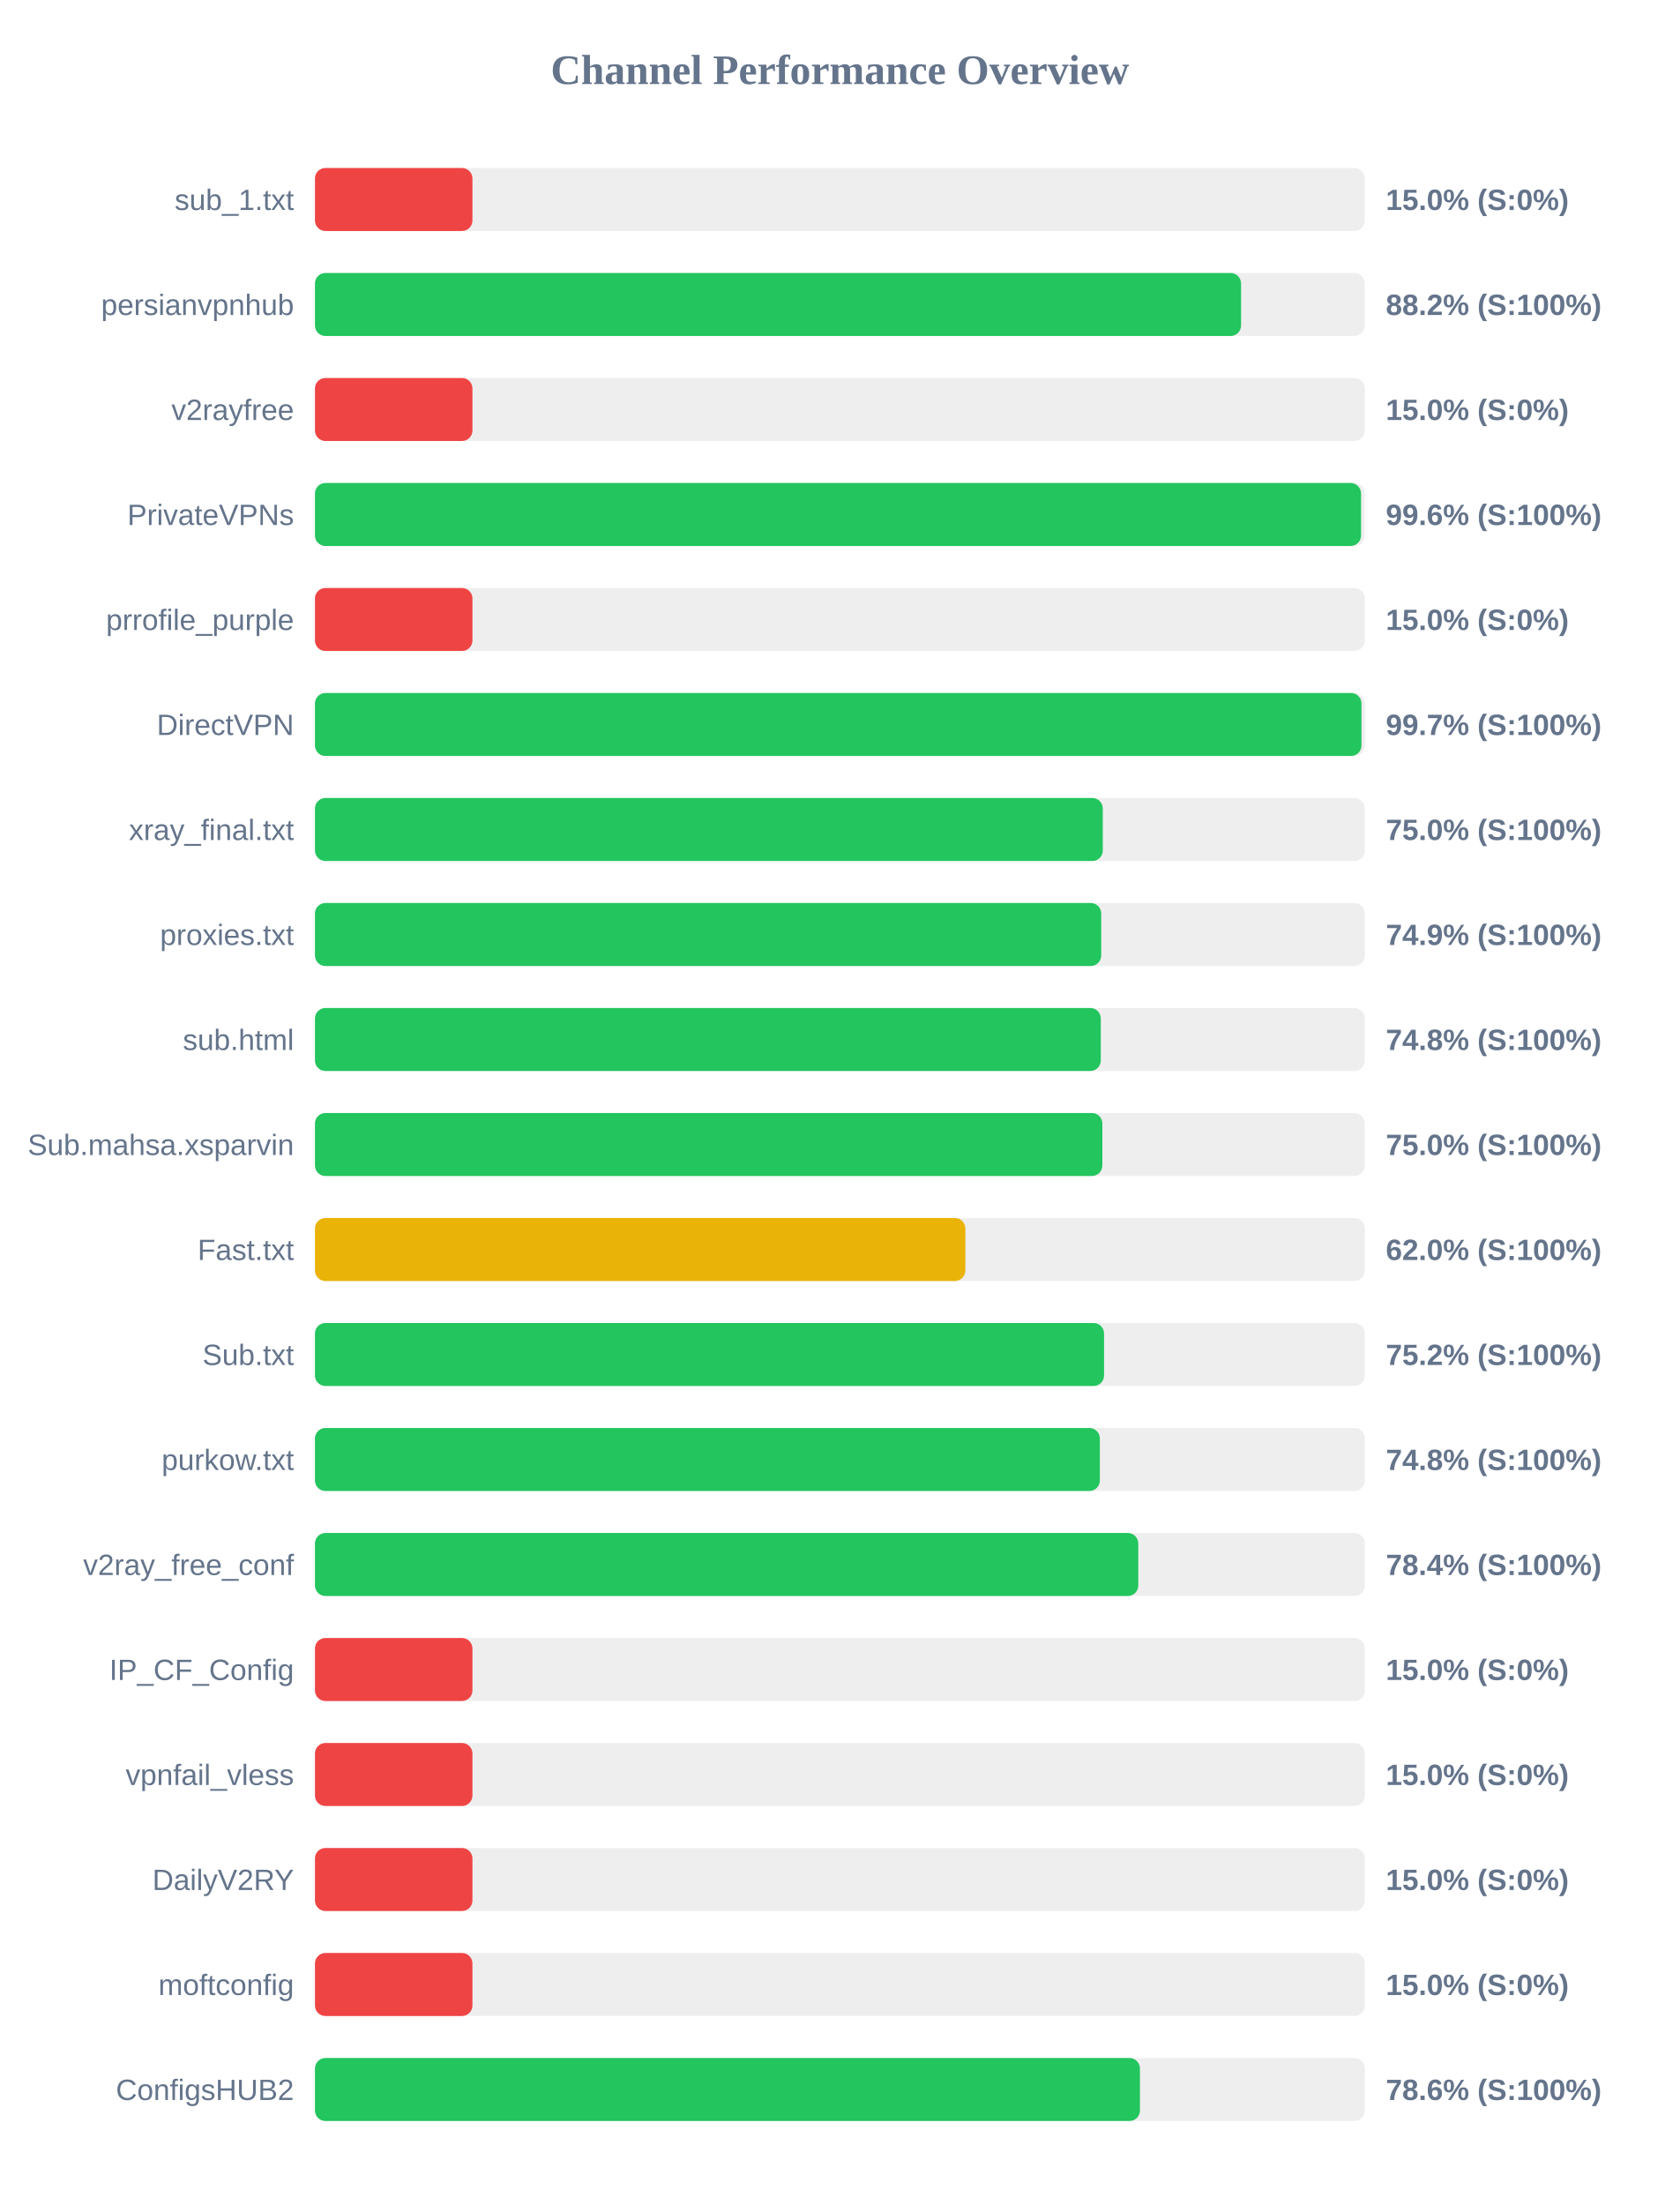
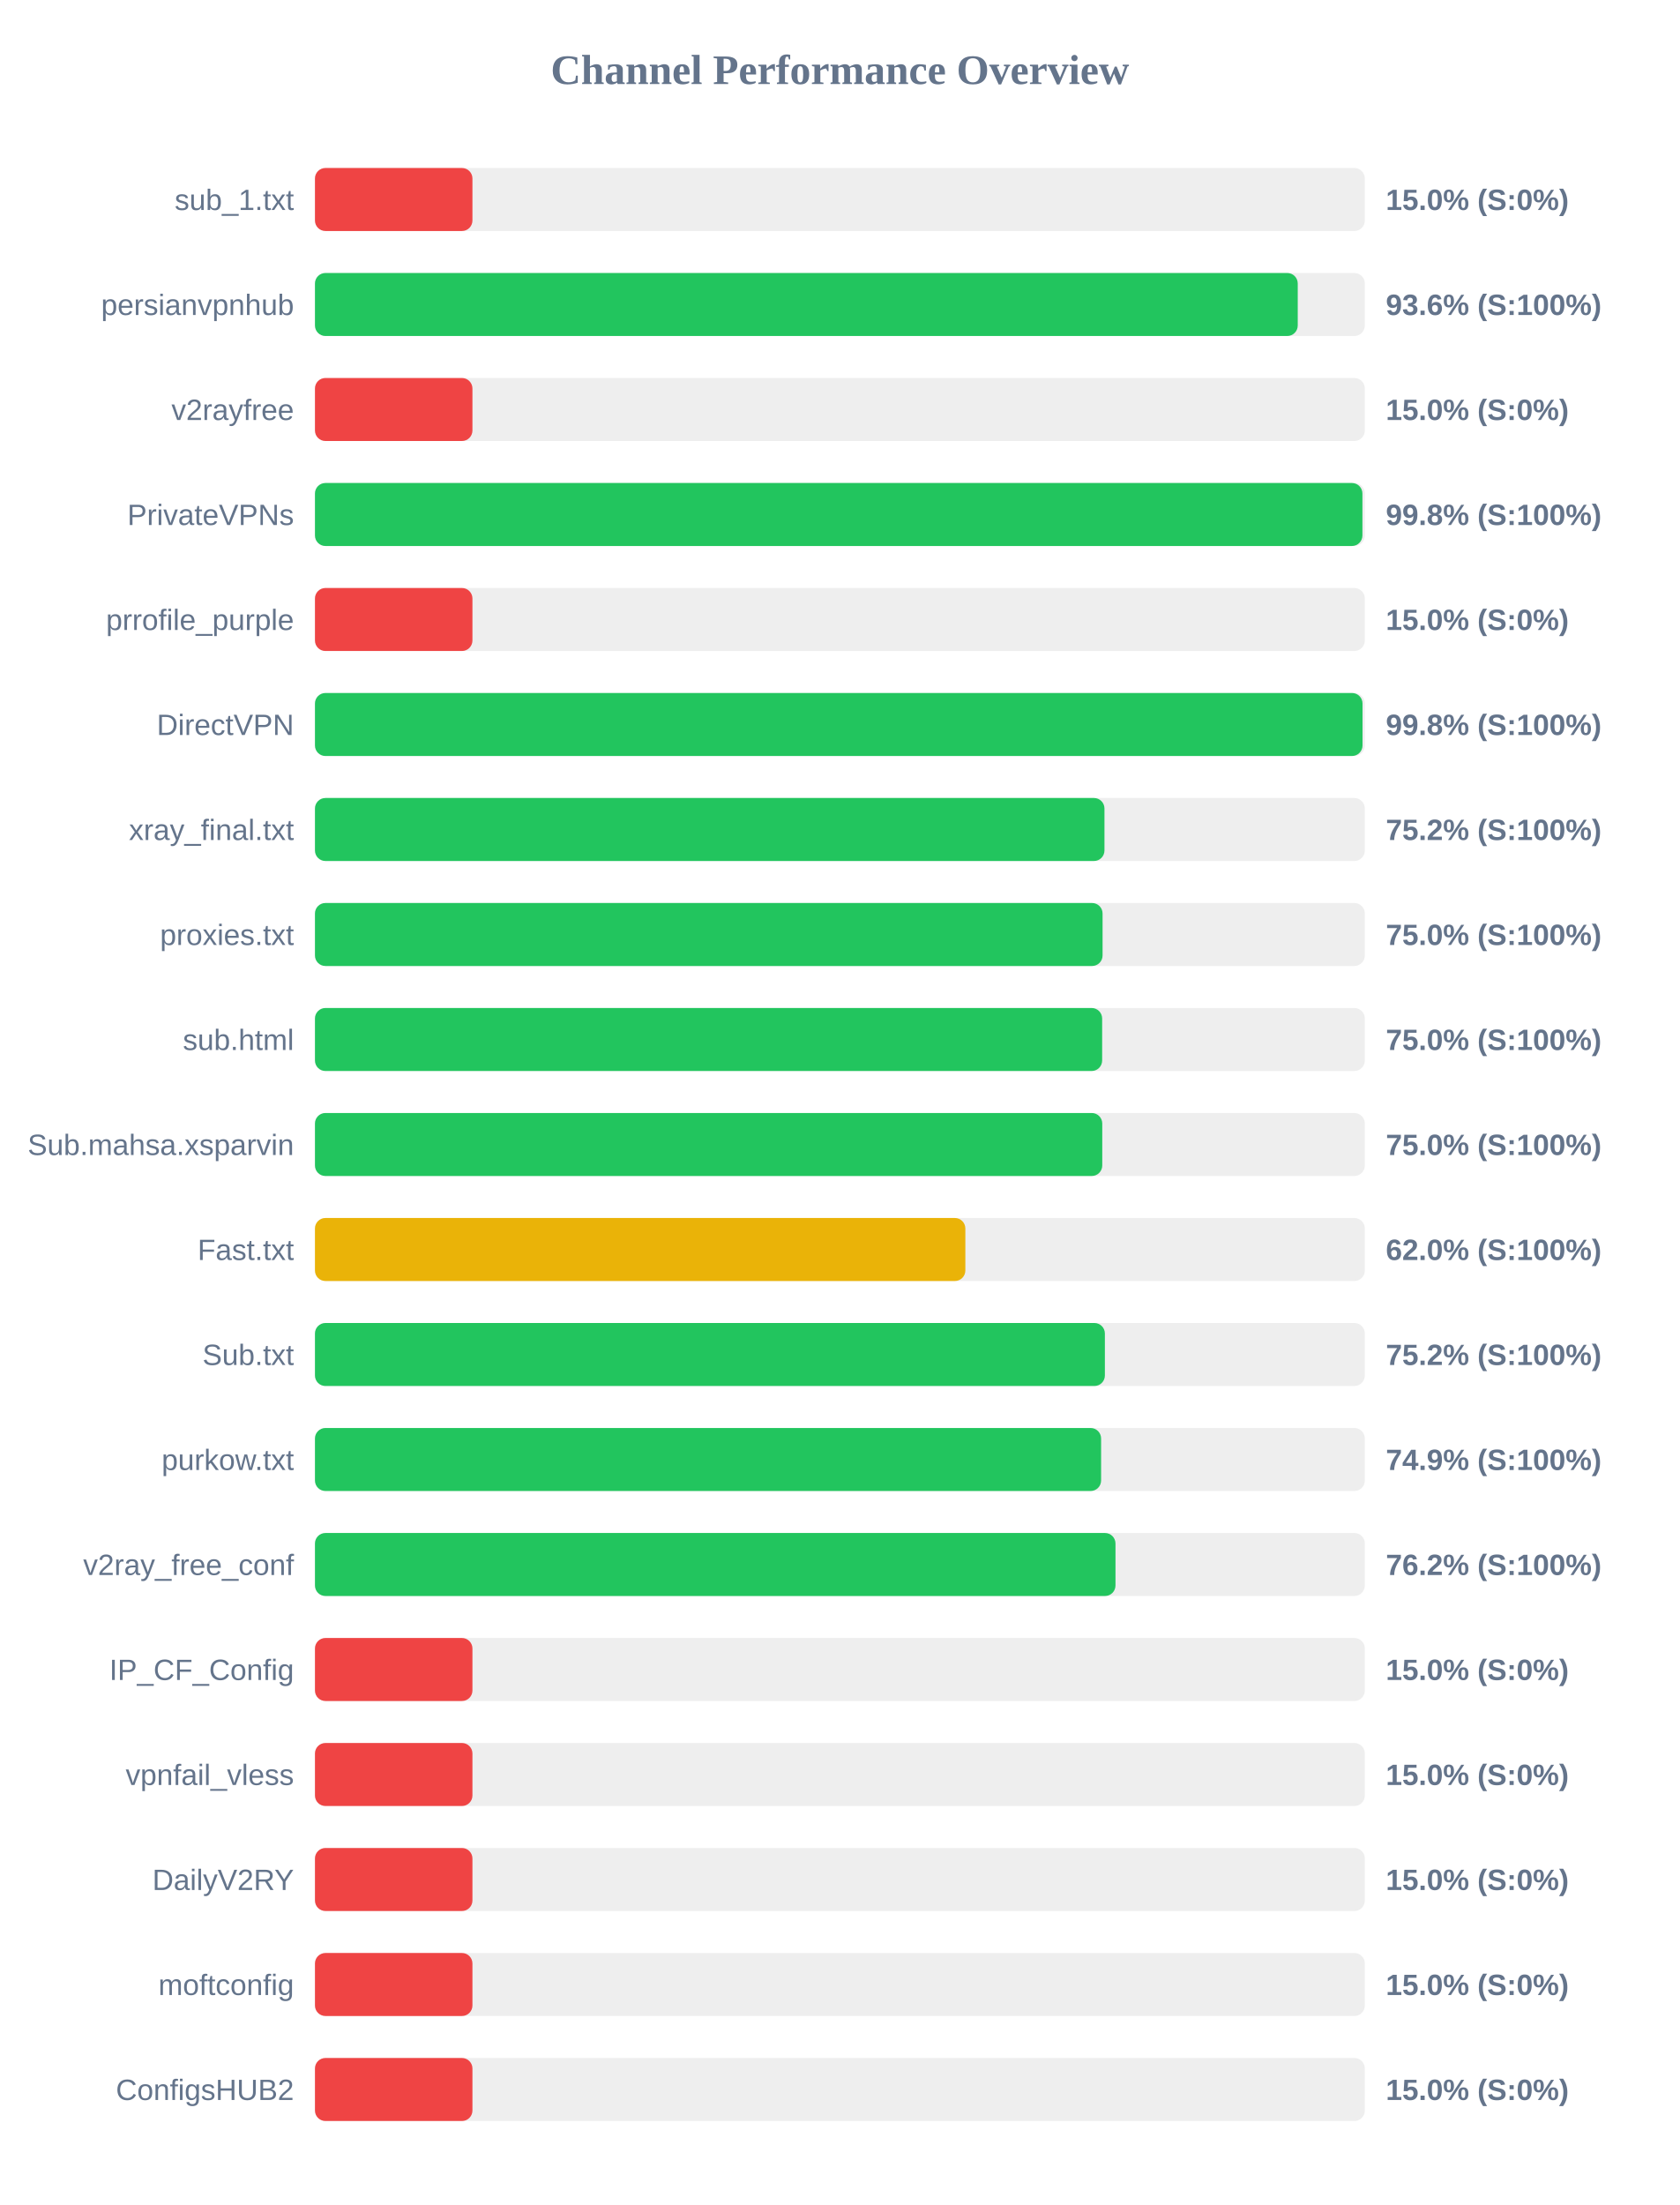
<svg xmlns="http://www.w3.org/2000/svg" width="800" height="1050" version="1.1">
  <style>
        .row { font: 14px Arial; fill: #64748b; }
        .score { font: bold 14px Arial; fill: #64748b; }
    </style>
  <text x="400" y="40" text-anchor="middle" font-size="20px" font-weight="bold" fill="#64748b">Channel Performance Overview</text>
  <rect x="150" y="80" width="500" height="30" fill="#eee" rx="5" />
  <rect x="150" y="80" width="75.0" height="30" fill="#ef4444" rx="5" />
  <text x="140" y="100" text-anchor="end" class="row">sub_1.txt</text>
  <text x="660" y="100" text-anchor="start" class="score">15.0% (S:0%)</text>
  <rect x="150" y="130" width="500" height="30" fill="#eee" rx="5" />
-   <rect x="150" y="130" width="441.05" height="30" fill="#22c55e" rx="5" />
+   <rect x="150" y="130" width="468.05" height="30" fill="#22c55e" rx="5" />
  <text x="140" y="150" text-anchor="end" class="row">persianvpnhub</text>
-   <text x="660" y="150" text-anchor="start" class="score">88.2% (S:100%)</text>
+   <text x="660" y="150" text-anchor="start" class="score">93.6% (S:100%)</text>
  <rect x="150" y="180" width="500" height="30" fill="#eee" rx="5" />
  <rect x="150" y="180" width="75.0" height="30" fill="#ef4444" rx="5" />
  <text x="140" y="200" text-anchor="end" class="row">v2rayfree</text>
  <text x="660" y="200" text-anchor="start" class="score">15.0% (S:0%)</text>
  <rect x="150" y="230" width="500" height="30" fill="#eee" rx="5" />
-   <rect x="150" y="230" width="498.2" height="30" fill="#22c55e" rx="5" />
+   <rect x="150" y="230" width="498.85" height="30" fill="#22c55e" rx="5" />
  <text x="140" y="250" text-anchor="end" class="row">PrivateVPNs</text>
-   <text x="660" y="250" text-anchor="start" class="score">99.6% (S:100%)</text>
+   <text x="660" y="250" text-anchor="start" class="score">99.8% (S:100%)</text>
  <rect x="150" y="280" width="500" height="30" fill="#eee" rx="5" />
  <rect x="150" y="280" width="75.0" height="30" fill="#ef4444" rx="5" />
  <text x="140" y="300" text-anchor="end" class="row">prrofile_purple</text>
  <text x="660" y="300" text-anchor="start" class="score">15.0% (S:0%)</text>
  <rect x="150" y="330" width="500" height="30" fill="#eee" rx="5" />
-   <rect x="150" y="330" width="498.4" height="30" fill="#22c55e" rx="5" />
+   <rect x="150" y="330" width="498.9" height="30" fill="#22c55e" rx="5" />
  <text x="140" y="350" text-anchor="end" class="row">DirectVPN</text>
-   <text x="660" y="350" text-anchor="start" class="score">99.7% (S:100%)</text>
+   <text x="660" y="350" text-anchor="start" class="score">99.8% (S:100%)</text>
  <rect x="150" y="380" width="500" height="30" fill="#eee" rx="5" />
-   <rect x="150" y="380" width="375.2" height="30" fill="#22c55e" rx="5" />
+   <rect x="150" y="380" width="376.0" height="30" fill="#22c55e" rx="5" />
  <text x="140" y="400" text-anchor="end" class="row">xray_final.txt</text>
-   <text x="660" y="400" text-anchor="start" class="score">75.0% (S:100%)</text>
+   <text x="660" y="400" text-anchor="start" class="score">75.2% (S:100%)</text>
  <rect x="150" y="430" width="500" height="30" fill="#eee" rx="5" />
-   <rect x="150" y="430" width="374.45" height="30" fill="#22c55e" rx="5" />
+   <rect x="150" y="430" width="375.1" height="30" fill="#22c55e" rx="5" />
  <text x="140" y="450" text-anchor="end" class="row">proxies.txt</text>
-   <text x="660" y="450" text-anchor="start" class="score">74.9% (S:100%)</text>
+   <text x="660" y="450" text-anchor="start" class="score">75.0% (S:100%)</text>
  <rect x="150" y="480" width="500" height="30" fill="#eee" rx="5" />
-   <rect x="150" y="480" width="374.25" height="30" fill="#22c55e" rx="5" />
+   <rect x="150" y="480" width="374.9" height="30" fill="#22c55e" rx="5" />
  <text x="140" y="500" text-anchor="end" class="row">sub.html</text>
-   <text x="660" y="500" text-anchor="start" class="score">74.8% (S:100%)</text>
+   <text x="660" y="500" text-anchor="start" class="score">75.0% (S:100%)</text>
  <rect x="150" y="530" width="500" height="30" fill="#eee" rx="5" />
-   <rect x="150" y="530" width="375.0" height="30" fill="#22c55e" rx="5" />
+   <rect x="150" y="530" width="374.95" height="30" fill="#22c55e" rx="5" />
  <text x="140" y="550" text-anchor="end" class="row">Sub.mahsa.xsparvin</text>
  <text x="660" y="550" text-anchor="start" class="score">75.0% (S:100%)</text>
  <rect x="150" y="580" width="500" height="30" fill="#eee" rx="5" />
  <rect x="150" y="580" width="309.75" height="30" fill="#eab308" rx="5" />
  <text x="140" y="600" text-anchor="end" class="row">Fast.txt</text>
  <text x="660" y="600" text-anchor="start" class="score">62.0% (S:100%)</text>
  <rect x="150" y="630" width="500" height="30" fill="#eee" rx="5" />
-   <rect x="150" y="630" width="375.8" height="30" fill="#22c55e" rx="5" />
+   <rect x="150" y="630" width="376.2" height="30" fill="#22c55e" rx="5" />
  <text x="140" y="650" text-anchor="end" class="row">Sub.txt</text>
  <text x="660" y="650" text-anchor="start" class="score">75.2% (S:100%)</text>
  <rect x="150" y="680" width="500" height="30" fill="#eee" rx="5" />
-   <rect x="150" y="680" width="373.8" height="30" fill="#22c55e" rx="5" />
+   <rect x="150" y="680" width="374.4" height="30" fill="#22c55e" rx="5" />
  <text x="140" y="700" text-anchor="end" class="row">purkow.txt</text>
-   <text x="660" y="700" text-anchor="start" class="score">74.8% (S:100%)</text>
+   <text x="660" y="700" text-anchor="start" class="score">74.9% (S:100%)</text>
  <rect x="150" y="730" width="500" height="30" fill="#eee" rx="5" />
-   <rect x="150" y="730" width="392.1" height="30" fill="#22c55e" rx="5" />
+   <rect x="150" y="730" width="381.25" height="30" fill="#22c55e" rx="5" />
  <text x="140" y="750" text-anchor="end" class="row">v2ray_free_conf</text>
-   <text x="660" y="750" text-anchor="start" class="score">78.4% (S:100%)</text>
+   <text x="660" y="750" text-anchor="start" class="score">76.2% (S:100%)</text>
  <rect x="150" y="780" width="500" height="30" fill="#eee" rx="5" />
  <rect x="150" y="780" width="75.0" height="30" fill="#ef4444" rx="5" />
  <text x="140" y="800" text-anchor="end" class="row">IP_CF_Config</text>
  <text x="660" y="800" text-anchor="start" class="score">15.0% (S:0%)</text>
  <rect x="150" y="830" width="500" height="30" fill="#eee" rx="5" />
  <rect x="150" y="830" width="75.0" height="30" fill="#ef4444" rx="5" />
  <text x="140" y="850" text-anchor="end" class="row">vpnfail_vless</text>
  <text x="660" y="850" text-anchor="start" class="score">15.0% (S:0%)</text>
  <rect x="150" y="880" width="500" height="30" fill="#eee" rx="5" />
  <rect x="150" y="880" width="75.0" height="30" fill="#ef4444" rx="5" />
  <text x="140" y="900" text-anchor="end" class="row">DailyV2RY</text>
  <text x="660" y="900" text-anchor="start" class="score">15.0% (S:0%)</text>
  <rect x="150" y="930" width="500" height="30" fill="#eee" rx="5" />
  <rect x="150" y="930" width="75.0" height="30" fill="#ef4444" rx="5" />
  <text x="140" y="950" text-anchor="end" class="row">moftconfig</text>
  <text x="660" y="950" text-anchor="start" class="score">15.0% (S:0%)</text>
  <rect x="150" y="980" width="500" height="30" fill="#eee" rx="5" />
-   <rect x="150" y="980" width="392.9" height="30" fill="#22c55e" rx="5" />
+   <rect x="150" y="980" width="75.0" height="30" fill="#ef4444" rx="5" />
  <text x="140" y="1000" text-anchor="end" class="row">ConfigsHUB2</text>
-   <text x="660" y="1000" text-anchor="start" class="score">78.6% (S:100%)</text>
+   <text x="660" y="1000" text-anchor="start" class="score">15.0% (S:0%)</text>
</svg>
